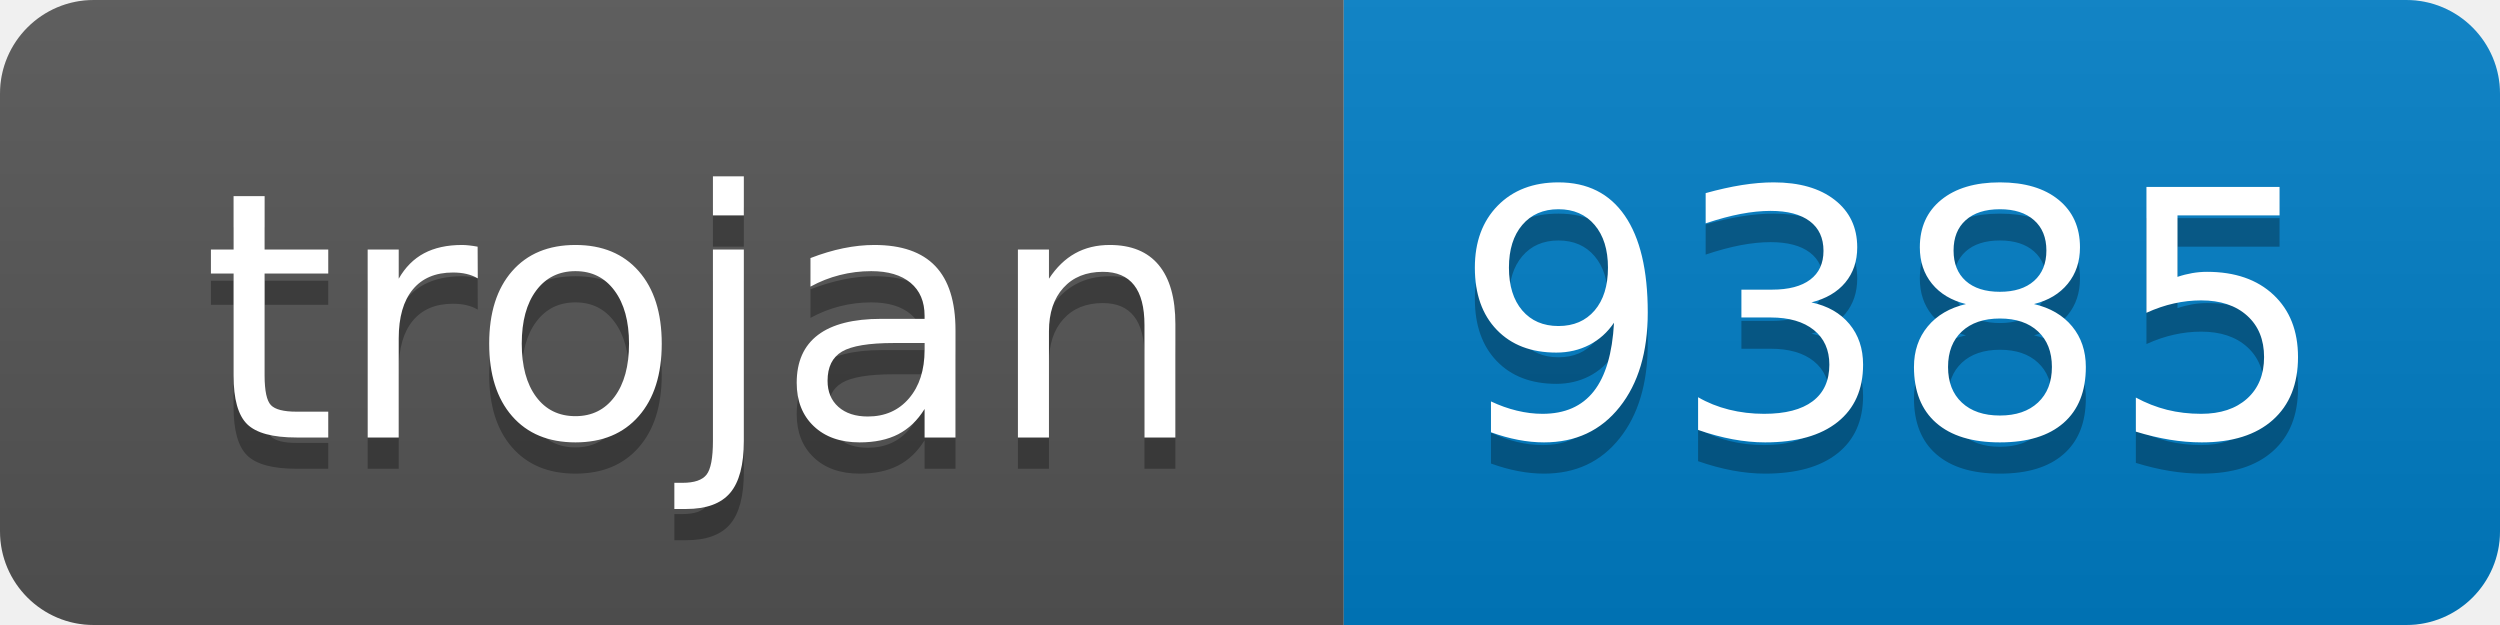
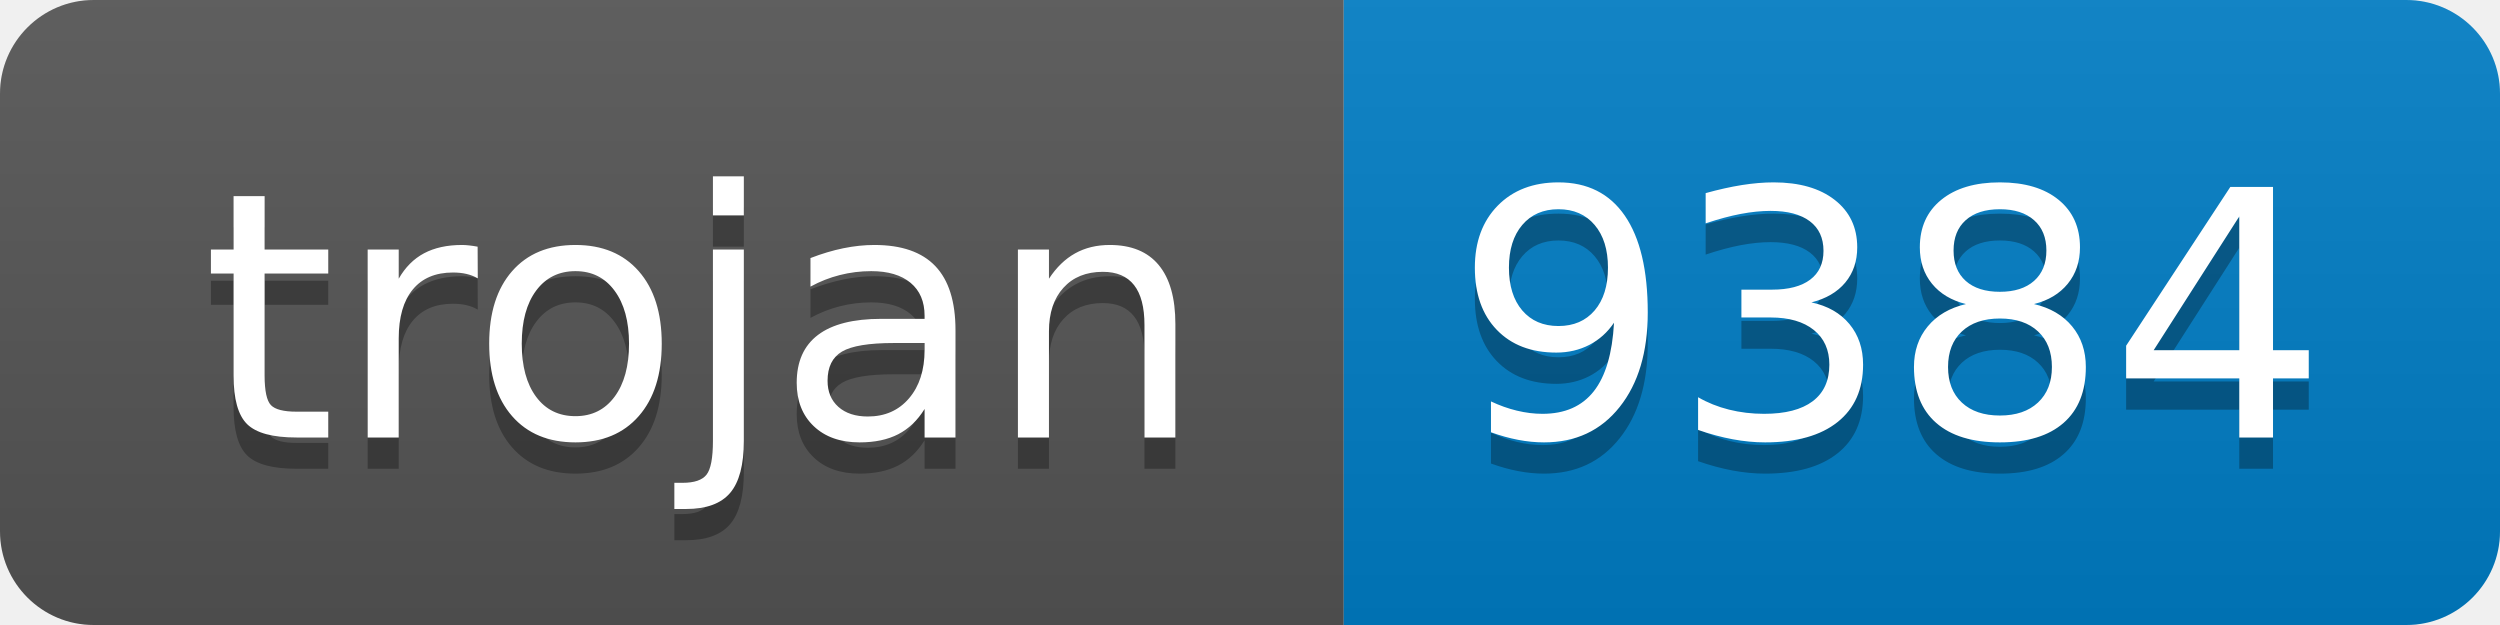
- <svg xmlns="http://www.w3.org/2000/svg" width="80" height="20" role="img" aria-label="trojan: 9385">
+ <svg xmlns="http://www.w3.org/2000/svg" width="80" height="20" role="img" aria-label="trojan: 9384">
  <linearGradient id="s" x2="0" y2="100%">
    <stop offset="0" stop-color="#bbb" stop-opacity=".1" />
    <stop offset="1" stop-opacity=".1" />
  </linearGradient>
  <clipPath id="r">
    <rect width="80" height="20" rx="3" fill="#fff" />
  </clipPath>
  <g clip-path="url(#r)">
    <rect width="43" height="20" fill="#555" />
    <rect x="43" width="37" height="20" fill="#007ec6" />
    <rect width="80" height="20" fill="url(#s)" />
  </g>
  <g fill="#fff" text-anchor="middle" font-family="Verdana,Geneva,DejaVu Sans,sans-serif" text-rendering="geometricPrecision" font-size="110">
    <text aria-hidden="true" x="225" y="150" fill="#010101" fill-opacity=".3" transform="scale(.1)" textLength="330">trojan</text>
    <text x="225" y="140" transform="scale(.1)" fill="#fff" textLength="330">trojan</text>
-     <text aria-hidden="true" x="605" y="150" fill="#010101" fill-opacity=".3" transform="scale(.1)" textLength="270">9385</text>
-     <text x="605" y="140" transform="scale(.1)" fill="#fff" textLength="270">9385</text>
+     <text aria-hidden="true" x="605" y="150" fill="#010101" fill-opacity=".3" transform="scale(.1)" textLength="270">9384</text>
+     <text x="605" y="140" transform="scale(.1)" fill="#fff" textLength="270">9384</text>
  </g>
</svg>
